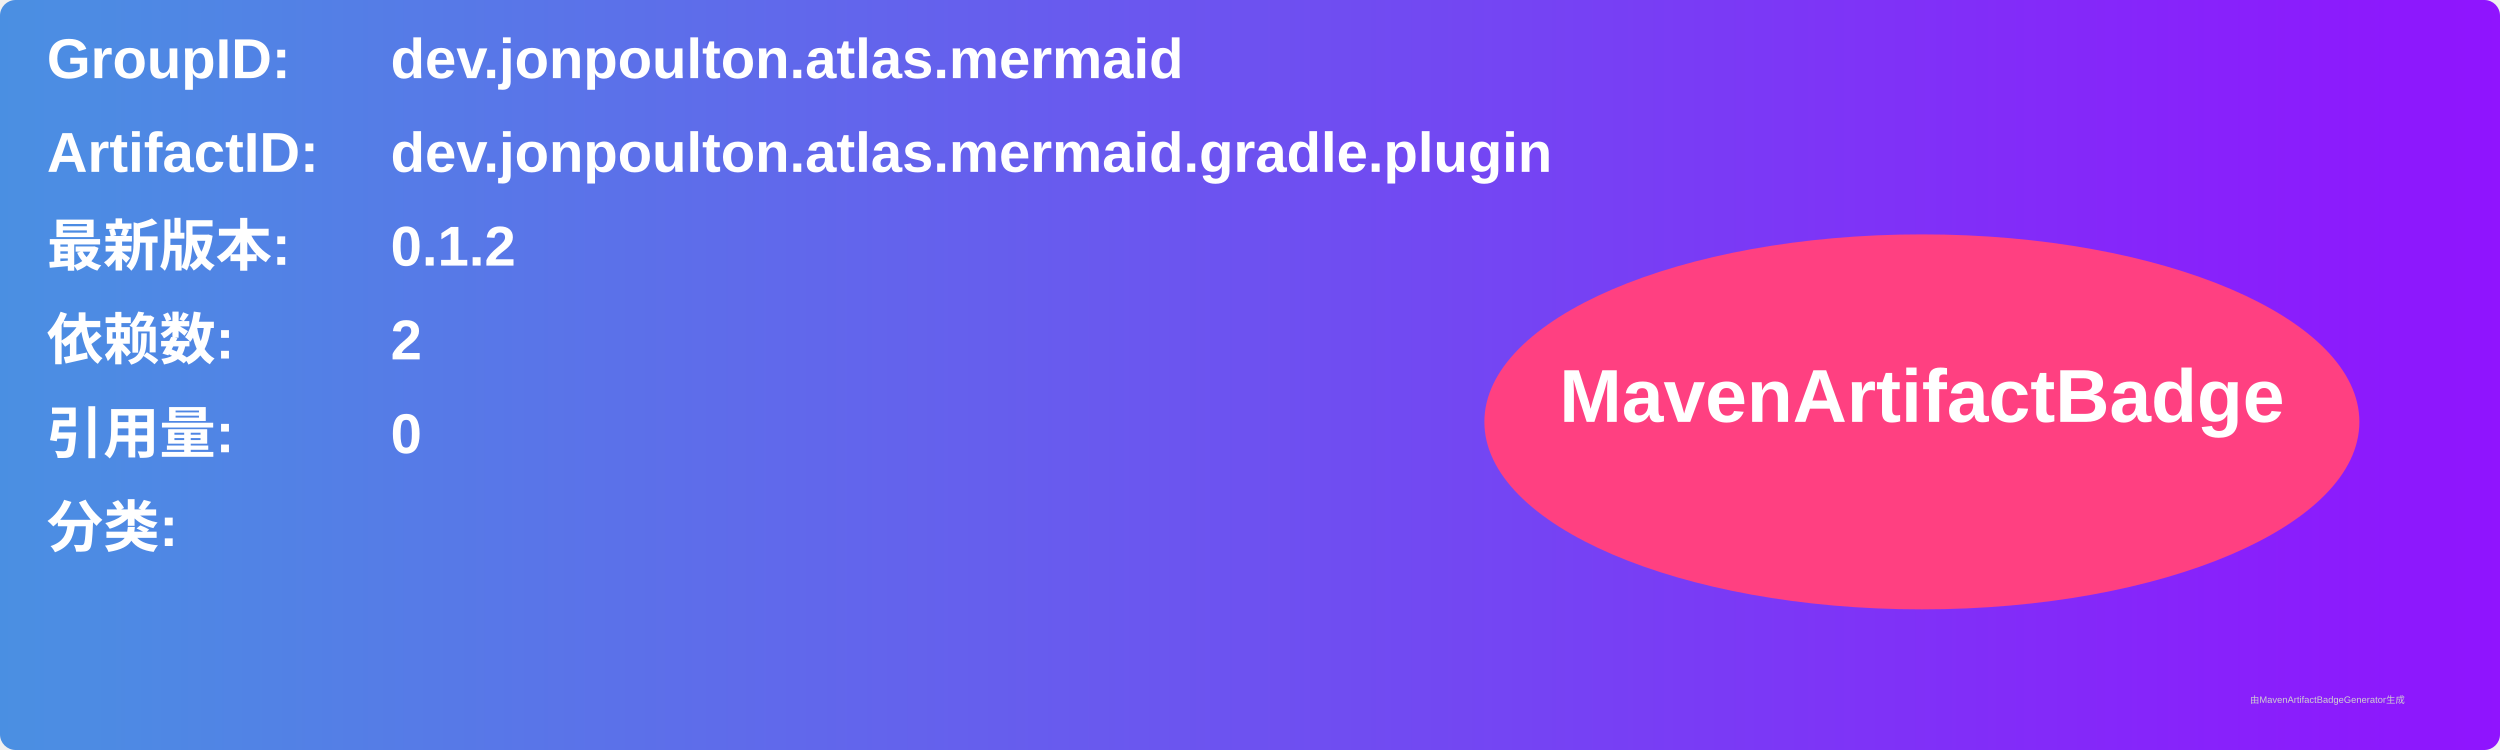
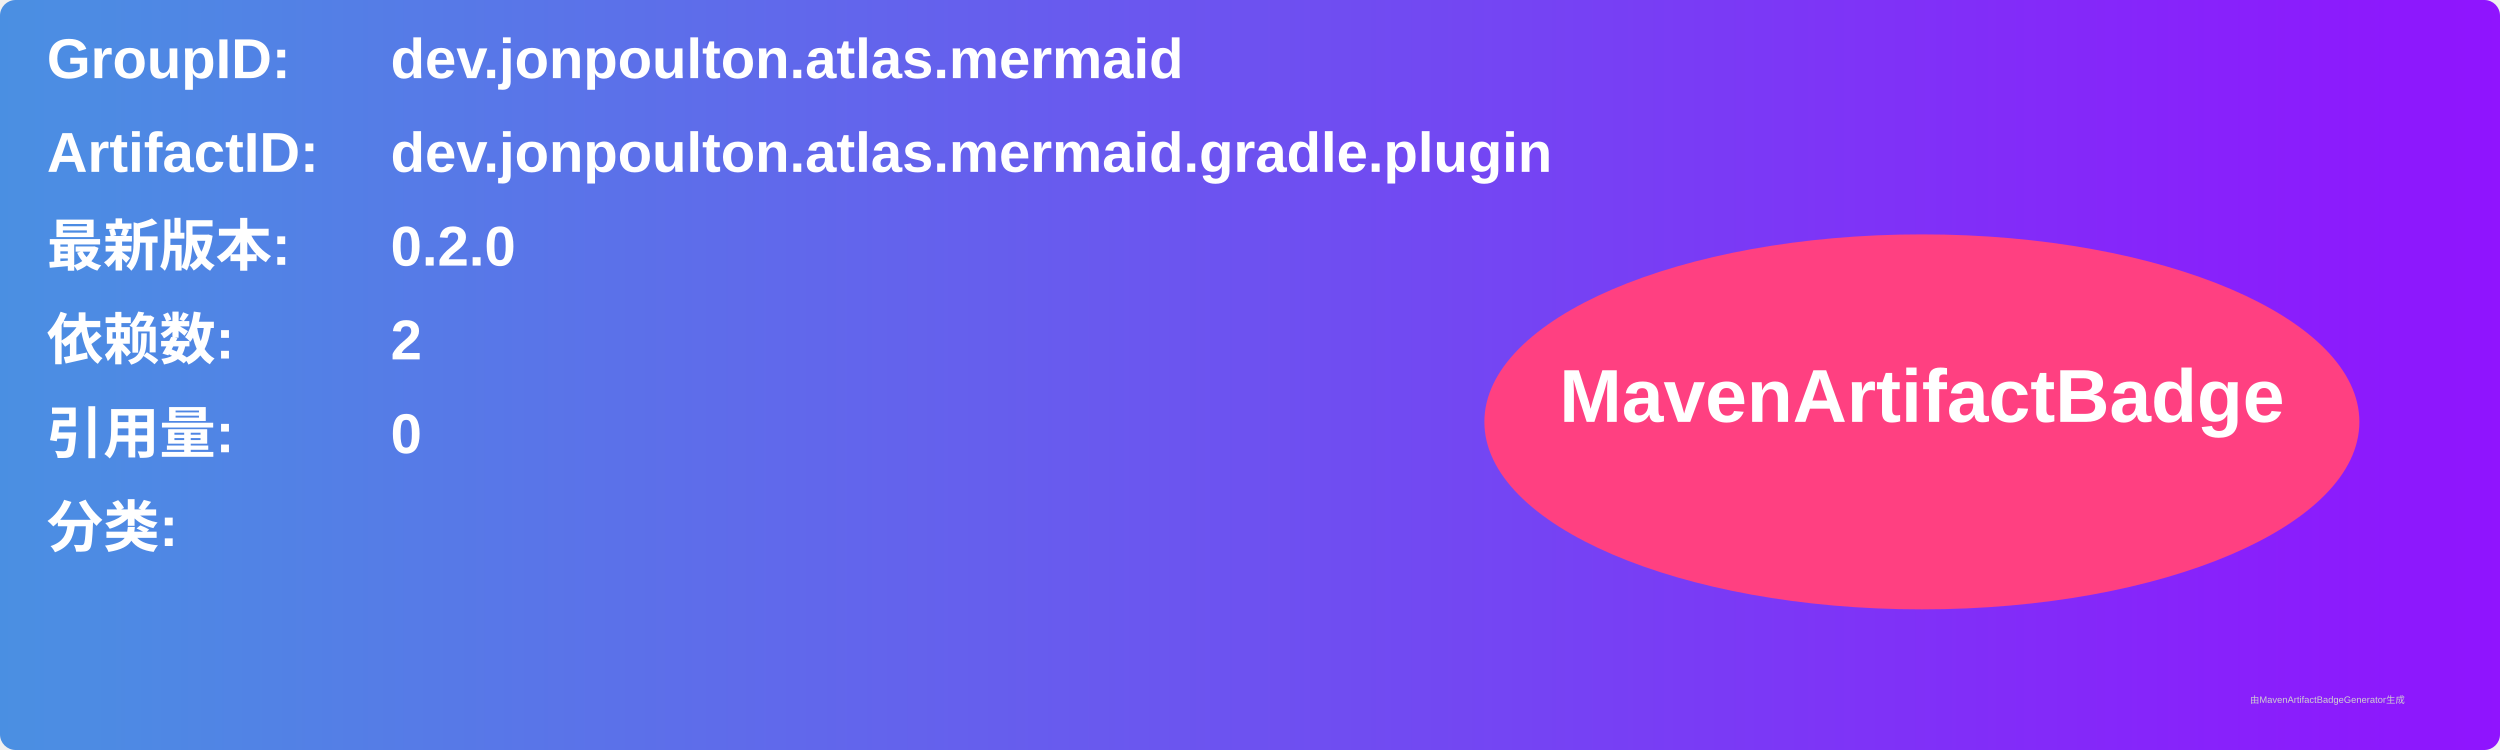
<svg xmlns="http://www.w3.org/2000/svg" width="800" height="240" viewBox="0 0 800 240">
  <linearGradient id="grad" x1="0%" y1="0%" x2="100%" y2="0%">
    <stop offset="0%" stop-color="#4a90e2" />
    <stop offset="100%" stop-color="#9013fe" />
  </linearGradient>
  <rect width="100%" height="100%" rx="5" ry="5" fill="url(#grad)" />
  <g transform="translate(15, 15)">
    <text x="0" y="10" font-family="Arial" font-size="18" fill="white" font-weight="bold" width="260">GroupID:</text>
    <text x="110" y="10" font-family="Arial" font-size="18" fill="white" font-weight="bold" width="460">dev.jonpoulton.atlas.mermaid</text>
    <text x="0" y="40" font-family="Arial" font-size="18" fill="white" font-weight="bold" width="260">ArtifactID:</text>
    <text x="110" y="40" font-family="Arial" font-size="18" fill="white" font-weight="bold" width="460">dev.jonpoulton.atlas.mermaid.gradle.plugin</text>
    <text x="0" y="70" font-family="Arial" font-size="18" fill="white" font-weight="bold">最新版本:</text>
    <text x="110" y="70" font-family="Arial" font-size="18" fill="white" font-weight="bold">
-       <tspan font-weight="bold">0.1.2</tspan>
+       <tspan font-weight="bold">0.2.0</tspan>
    </text>
    <text x="0" y="100" font-family="Arial" font-size="18" fill="white" font-weight="bold">依赖数: </text>
    <text x="110" y="100" font-family="Arial" font-size="18" fill="white">
      <tspan font-weight="bold">2</tspan>
    </text>
    <text x="0" y="130" font-family="Arial" font-size="18" fill="white" font-weight="bold">引用量: </text>
    <text x="110" y="130" font-family="Arial" font-size="18" fill="white">
      <tspan font-weight="bold">0</tspan>
    </text>
    <text x="0" y="160" font-family="Arial" font-size="18" fill="white" font-weight="bold">分类:</text>
    <text x="10" y="190" font-family="Arial" font-size="10" fill="white">
      <tspan font-weight="bold" />
    </text>
    <ellipse cx="600" cy="120" rx="140" ry="60" fill="#ff4081" />
    <text x="600" y="120" text-anchor="middle" font-family="Arial" font-size="24" fill="white" font-weight="bold">MavenArtifactBadge</text>
  </g>
  <text x="720" y="225" font-family="Arial" font-size="3" fill="#d0d0d0">由MavenArtifactBadgeGenerator生成</text>
</svg>
